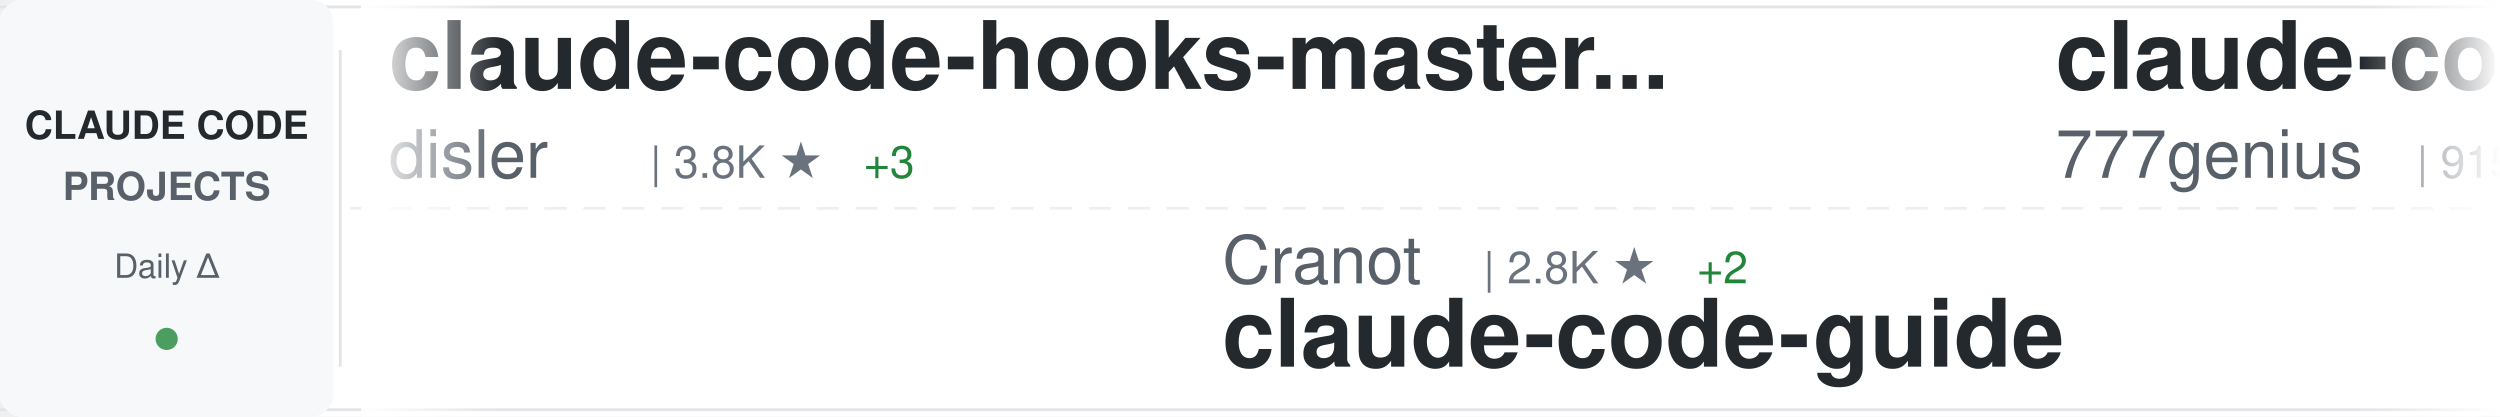
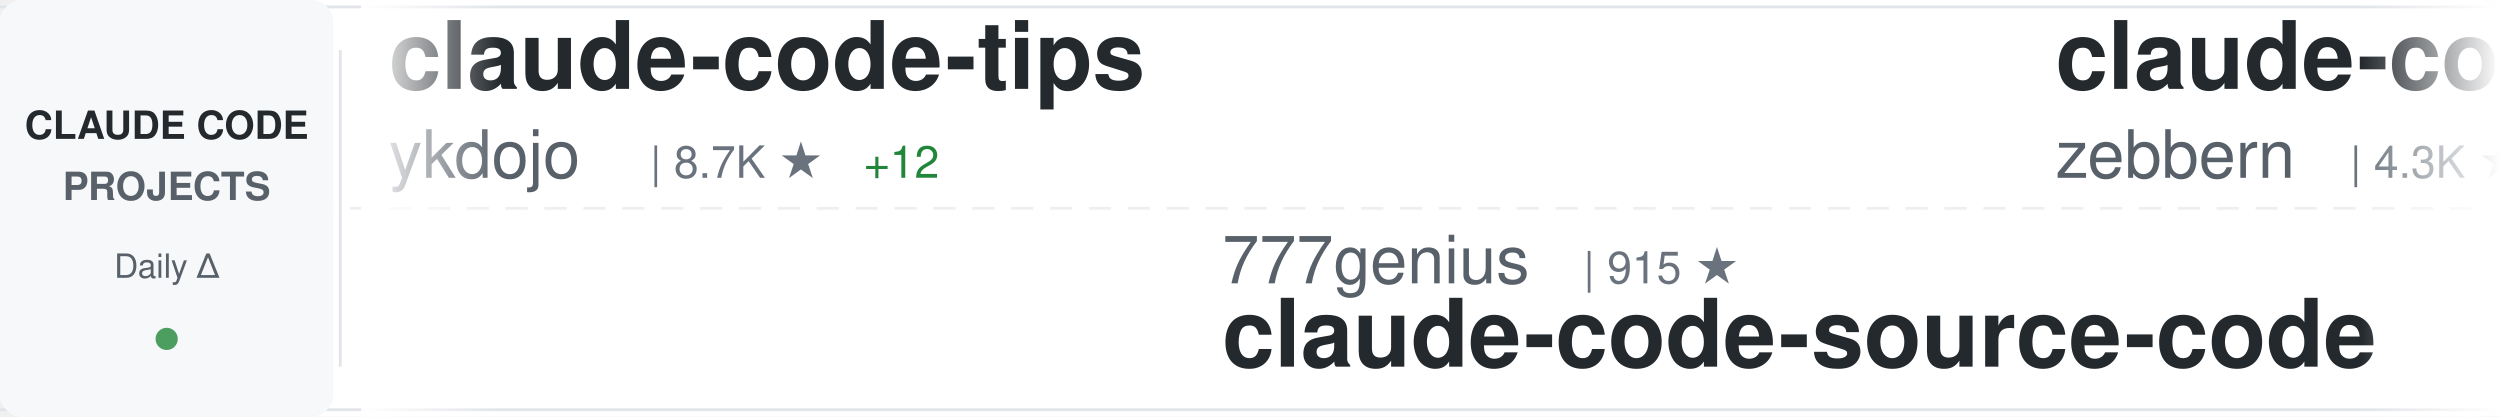
<svg xmlns="http://www.w3.org/2000/svg" width="900" height="150">
  <defs>
    <linearGradient id="awesomeLeftFade" x1="0%" y1="0%" x2="100%" y2="0%">
      <stop offset="0%" style="stop-color:#ffffff;stop-opacity:1" />
      <stop offset="100%" style="stop-color:#ffffff;stop-opacity:0" />
    </linearGradient>
    <linearGradient id="awesomeRightFade" x1="0%" y1="0%" x2="100%" y2="0%">
      <stop offset="0%" style="stop-color:#ffffff;stop-opacity:0" />
      <stop offset="100%" style="stop-color:#ffffff;stop-opacity:1" />
    </linearGradient>
  </defs>
  <rect width="900" height="150" fill="#ffffff" rx="8" />
  <rect x="0" y="2" width="900" height="1" fill="#e1e4e8" />
  <rect x="0" y="147" width="900" height="1" fill="#e1e4e8" />
  <line x1="0" y1="75" x2="900" y2="75" stroke="#e1e4e8" stroke-width="1" stroke-dasharray="8 6" opacity="0.6" />
  <rect x="0" y="0" width="120" height="150" fill="#f6f8fa" rx="8" />
  <text x="60" y="50" font-family="-apple-system, BlinkMacSystemFont, 'Segoe UI', Helvetica, Arial, sans-serif" font-size="14" font-weight="600" fill="#24292e" text-anchor="middle">CLAUDE CODE</text>
  <text x="60" y="72" font-family="-apple-system, BlinkMacSystemFont, 'Segoe UI', Helvetica, Arial, sans-serif" font-size="14" font-weight="600" fill="#586069" text-anchor="middle">PROJECTS</text>
  <text x="60" y="100" font-family="-apple-system, BlinkMacSystemFont, 'Segoe UI', Helvetica, Arial, sans-serif" font-size="12" font-weight="500" fill="#586069" text-anchor="middle">Daily Δ</text>
  <circle cx="60" cy="122" r="4" fill="#22863a" opacity="0.8" />
  <rect x="122" y="18" width="1" height="114" fill="#e1e4e8" />
  <clipPath id="awesomeTickerClip">
    <rect x="130" y="0" width="770" height="150" />
  </clipPath>
  <g clip-path="url(#awesomeTickerClip)">
    <g id="awesomeTickerItems">
      <animateTransform attributeName="transform" attributeType="XML" type="translate" from="0 0" to="-3000 0" dur="54s" repeatCount="indefinite" />
      <g transform="translate(0, 0)">
+         <text x="140" y="32" font-family="-apple-system, BlinkMacSystemFont, 'Segoe UI', Helvetica, Arial, sans-serif" font-size="34" font-weight="600" fill="#24292e">claude-code-tips</text>
+         <text x="140" y="64" font-family="-apple-system, BlinkMacSystemFont, 'Segoe UI', Helvetica, Arial, sans-serif" font-size="24" font-weight="400" fill="#586069">ykdojo</text>
+         <text x="234" y="64" font-family="-apple-system, BlinkMacSystemFont, 'Segoe UI', Helvetica, Arial, sans-serif" font-size="16" font-weight="500" fill="#6a737d">| 8.7K ★</text>
+         <text x="311" y="64" font-family="-apple-system, BlinkMacSystemFont, 'Segoe UI', Helvetica, Arial, sans-serif" font-size="16" font-weight="500" fill="#22863a"> +12</text>
+       </g>
+       <g transform="translate(300, 0)">
+         <text x="140" y="102" font-family="-apple-system, BlinkMacSystemFont, 'Segoe UI', Helvetica, Arial, sans-serif" font-size="24" font-weight="400" fill="#586069">777genius</text>
+         <text x="270" y="102" font-family="-apple-system, BlinkMacSystemFont, 'Segoe UI', Helvetica, Arial, sans-serif" font-size="16" font-weight="500" fill="#6a737d">| 915 ★</text>
+         <text x="140" y="132" font-family="-apple-system, BlinkMacSystemFont, 'Segoe UI', Helvetica, Arial, sans-serif" font-size="34" font-weight="600" fill="#24292e">claude-code-source-code</text>
+       </g>
+       <g transform="translate(600, 0)">
+         <text x="140" y="32" font-family="-apple-system, BlinkMacSystemFont, 'Segoe UI', Helvetica, Arial, sans-serif" font-size="34" font-weight="600" fill="#24292e">claude-code-guide</text>
+         <text x="140" y="64" font-family="-apple-system, BlinkMacSystemFont, 'Segoe UI', Helvetica, Arial, sans-serif" font-size="24" font-weight="400" fill="#586069">zebbern</text>
+         <text x="246" y="64" font-family="-apple-system, BlinkMacSystemFont, 'Segoe UI', Helvetica, Arial, sans-serif" font-size="16" font-weight="500" fill="#6a737d">| 4.3K ★</text>
+         <text x="323" y="64" font-family="-apple-system, BlinkMacSystemFont, 'Segoe UI', Helvetica, Arial, sans-serif" font-size="16" font-weight="500" fill="#22863a"> +4</text>
+       </g>
+       <g transform="translate(900, 0)">
+         <text x="140" y="102" font-family="-apple-system, BlinkMacSystemFont, 'Segoe UI', Helvetica, Arial, sans-serif" font-size="24" font-weight="400" fill="#586069">fazxes</text>
+         <text x="234" y="102" font-family="-apple-system, BlinkMacSystemFont, 'Segoe UI', Helvetica, Arial, sans-serif" font-size="16" font-weight="500" fill="#6a737d">| 221 ★</text>
+         <text x="140" y="132" font-family="-apple-system, BlinkMacSystemFont, 'Segoe UI', Helvetica, Arial, sans-serif" font-size="34" font-weight="600" fill="#24292e">Claude-code</text>
+       </g>
+       <g transform="translate(1200, 0)">
+         <text x="140" y="32" font-family="-apple-system, BlinkMacSystemFont, 'Segoe UI', Helvetica, Arial, sans-serif" font-size="34" font-weight="600" fill="#24292e">claude-code-guide</text>
+         <text x="140" y="64" font-family="-apple-system, BlinkMacSystemFont, 'Segoe UI', Helvetica, Arial, sans-serif" font-size="24" font-weight="400" fill="#586069">Cranot</text>
+         <text x="234" y="64" font-family="-apple-system, BlinkMacSystemFont, 'Segoe UI', Helvetica, Arial, sans-serif" font-size="16" font-weight="500" fill="#6a737d">| 2.8K ★</text>
+         <text x="311" y="64" font-family="-apple-system, BlinkMacSystemFont, 'Segoe UI', Helvetica, Arial, sans-serif" font-size="16" font-weight="500" fill="#22863a"> +2</text>
+       </g>
+       <g transform="translate(1500, 0)">
+         <text x="140" y="102" font-family="-apple-system, BlinkMacSystemFont, 'Segoe UI', Helvetica, Arial, sans-serif" font-size="24" font-weight="400" fill="#586069">shanraisshan</text>
+         <text x="306" y="102" font-family="-apple-system, BlinkMacSystemFont, 'Segoe UI', Helvetica, Arial, sans-serif" font-size="16" font-weight="500" fill="#6a737d">| 57.6K ★</text>
+         <text x="392" y="102" font-family="-apple-system, BlinkMacSystemFont, 'Segoe UI', Helvetica, Arial, sans-serif" font-size="16" font-weight="500" fill="#22863a"> +87</text>
+         <text x="140" y="132" font-family="-apple-system, BlinkMacSystemFont, 'Segoe UI', Helvetica, Arial, sans-serif" font-size="34" font-weight="600" fill="#24292e">claude-code-best-practic...</text>
+       </g>
+       <g transform="translate(1800, 0)">
        <text x="140" y="32" font-family="-apple-system, BlinkMacSystemFont, 'Segoe UI', Helvetica, Arial, sans-serif" font-size="34" font-weight="600" fill="#24292e">claude-code-hooks-master...</text>
        <text x="140" y="64" font-family="-apple-system, BlinkMacSystemFont, 'Segoe UI', Helvetica, Arial, sans-serif" font-size="24" font-weight="400" fill="#586069">disler</text>
        <text x="234" y="64" font-family="-apple-system, BlinkMacSystemFont, 'Segoe UI', Helvetica, Arial, sans-serif" font-size="16" font-weight="500" fill="#6a737d">| 3.8K ★</text>
        <text x="311" y="64" font-family="-apple-system, BlinkMacSystemFont, 'Segoe UI', Helvetica, Arial, sans-serif" font-size="16" font-weight="500" fill="#22863a"> +3</text>
      </g>
-       <g transform="translate(300, 0)">
-         <text x="140" y="102" font-family="-apple-system, BlinkMacSystemFont, 'Segoe UI', Helvetica, Arial, sans-serif" font-size="24" font-weight="400" fill="#586069">Cranot</text>
-         <text x="234" y="102" font-family="-apple-system, BlinkMacSystemFont, 'Segoe UI', Helvetica, Arial, sans-serif" font-size="16" font-weight="500" fill="#6a737d">| 2.8K ★</text>
-         <text x="311" y="102" font-family="-apple-system, BlinkMacSystemFont, 'Segoe UI', Helvetica, Arial, sans-serif" font-size="16" font-weight="500" fill="#22863a"> +2</text>
-         <text x="140" y="132" font-family="-apple-system, BlinkMacSystemFont, 'Segoe UI', Helvetica, Arial, sans-serif" font-size="34" font-weight="600" fill="#24292e">claude-code-guide</text>
-       </g>
-       <g transform="translate(600, 0)">
-         <text x="140" y="32" font-family="-apple-system, BlinkMacSystemFont, 'Segoe UI', Helvetica, Arial, sans-serif" font-size="34" font-weight="600" fill="#24292e">claude-code-source-code</text>
-         <text x="140" y="64" font-family="-apple-system, BlinkMacSystemFont, 'Segoe UI', Helvetica, Arial, sans-serif" font-size="24" font-weight="400" fill="#586069">777genius</text>
-         <text x="270" y="64" font-family="-apple-system, BlinkMacSystemFont, 'Segoe UI', Helvetica, Arial, sans-serif" font-size="16" font-weight="500" fill="#6a737d">| 915 ★</text>
-       </g>
-       <g transform="translate(900, 0)">
-         <text x="140" y="102" font-family="-apple-system, BlinkMacSystemFont, 'Segoe UI', Helvetica, Arial, sans-serif" font-size="24" font-weight="400" fill="#586069">Maciek-roboblog</text>
-         <text x="342" y="102" font-family="-apple-system, BlinkMacSystemFont, 'Segoe UI', Helvetica, Arial, sans-serif" font-size="16" font-weight="500" fill="#6a737d">| 8.2K ★</text>
-         <text x="419" y="102" font-family="-apple-system, BlinkMacSystemFont, 'Segoe UI', Helvetica, Arial, sans-serif" font-size="16" font-weight="500" fill="#22863a"> +6</text>
-         <text x="140" y="132" font-family="-apple-system, BlinkMacSystemFont, 'Segoe UI', Helvetica, Arial, sans-serif" font-size="34" font-weight="600" fill="#24292e">Claude-Code-Usage-Monito...</text>
-       </g>
-       <g transform="translate(1200, 0)">
-         <text x="140" y="32" font-family="-apple-system, BlinkMacSystemFont, 'Segoe UI', Helvetica, Arial, sans-serif" font-size="34" font-weight="600" fill="#24292e">claude-code-sourcemap</text>
-         <text x="140" y="64" font-family="-apple-system, BlinkMacSystemFont, 'Segoe UI', Helvetica, Arial, sans-serif" font-size="24" font-weight="400" fill="#586069">ChinaSiro</text>
-         <text x="270" y="64" font-family="-apple-system, BlinkMacSystemFont, 'Segoe UI', Helvetica, Arial, sans-serif" font-size="16" font-weight="500" fill="#6a737d">| 9.4K ★</text>
-         <text x="347" y="64" font-family="-apple-system, BlinkMacSystemFont, 'Segoe UI', Helvetica, Arial, sans-serif" font-size="16" font-weight="500" fill="#22863a"> +1</text>
-       </g>
-       <g transform="translate(1500, 0)">
-         <text x="140" y="102" font-family="-apple-system, BlinkMacSystemFont, 'Segoe UI', Helvetica, Arial, sans-serif" font-size="24" font-weight="400" fill="#586069">SeemSeam</text>
-         <text x="258" y="102" font-family="-apple-system, BlinkMacSystemFont, 'Segoe UI', Helvetica, Arial, sans-serif" font-size="16" font-weight="500" fill="#6a737d">| 3.0K ★</text>
-         <text x="335" y="102" font-family="-apple-system, BlinkMacSystemFont, 'Segoe UI', Helvetica, Arial, sans-serif" font-size="16" font-weight="500" fill="#22863a"> +14</text>
-         <text x="140" y="132" font-family="-apple-system, BlinkMacSystemFont, 'Segoe UI', Helvetica, Arial, sans-serif" font-size="34" font-weight="600" fill="#24292e">claude_codex_bridge</text>
-       </g>
-       <g transform="translate(1800, 0)">
-         <text x="140" y="32" font-family="-apple-system, BlinkMacSystemFont, 'Segoe UI', Helvetica, Arial, sans-serif" font-size="34" font-weight="600" fill="#24292e">Claude-Code</text>
-         <text x="140" y="64" font-family="-apple-system, BlinkMacSystemFont, 'Segoe UI', Helvetica, Arial, sans-serif" font-size="24" font-weight="400" fill="#586069">KPR111</text>
-         <text x="234" y="64" font-family="-apple-system, BlinkMacSystemFont, 'Segoe UI', Helvetica, Arial, sans-serif" font-size="16" font-weight="500" fill="#6a737d">| 18 ★</text>
-       </g>
      <g transform="translate(2100, 0)">
-         <text x="140" y="102" font-family="-apple-system, BlinkMacSystemFont, 'Segoe UI', Helvetica, Arial, sans-serif" font-size="24" font-weight="400" fill="#586069">anthropics</text>
-         <text x="282" y="102" font-family="-apple-system, BlinkMacSystemFont, 'Segoe UI', Helvetica, Arial, sans-serif" font-size="16" font-weight="500" fill="#6a737d">| 8.0K ★</text>
-         <text x="359" y="102" font-family="-apple-system, BlinkMacSystemFont, 'Segoe UI', Helvetica, Arial, sans-serif" font-size="16" font-weight="500" fill="#22863a"> +14</text>
-         <text x="140" y="132" font-family="-apple-system, BlinkMacSystemFont, 'Segoe UI', Helvetica, Arial, sans-serif" font-size="34" font-weight="600" fill="#24292e">claude-code-action</text>
+         <text x="140" y="102" font-family="-apple-system, BlinkMacSystemFont, 'Segoe UI', Helvetica, Arial, sans-serif" font-size="24" font-weight="400" fill="#586069">FlorianBruniaux</text>
+         <text x="342" y="102" font-family="-apple-system, BlinkMacSystemFont, 'Segoe UI', Helvetica, Arial, sans-serif" font-size="16" font-weight="500" fill="#6a737d">| 5.0K ★</text>
+         <text x="419" y="102" font-family="-apple-system, BlinkMacSystemFont, 'Segoe UI', Helvetica, Arial, sans-serif" font-size="16" font-weight="500" fill="#22863a"> +26</text>
+         <text x="140" y="132" font-family="-apple-system, BlinkMacSystemFont, 'Segoe UI', Helvetica, Arial, sans-serif" font-size="34" font-weight="600" fill="#24292e">claude-code-ultimate-gui...</text>
      </g>
      <g transform="translate(2400, 0)">
-         <text x="140" y="32" font-family="-apple-system, BlinkMacSystemFont, 'Segoe UI', Helvetica, Arial, sans-serif" font-size="34" font-weight="600" fill="#24292e">claude-code-security-rev...</text>
-         <text x="140" y="64" font-family="-apple-system, BlinkMacSystemFont, 'Segoe UI', Helvetica, Arial, sans-serif" font-size="24" font-weight="400" fill="#586069">anthropics</text>
-         <text x="282" y="64" font-family="-apple-system, BlinkMacSystemFont, 'Segoe UI', Helvetica, Arial, sans-serif" font-size="16" font-weight="500" fill="#6a737d">| 5.2K ★</text>
-         <text x="359" y="64" font-family="-apple-system, BlinkMacSystemFont, 'Segoe UI', Helvetica, Arial, sans-serif" font-size="16" font-weight="500" fill="#22863a"> +8</text>
+         <text x="140" y="32" font-family="-apple-system, BlinkMacSystemFont, 'Segoe UI', Helvetica, Arial, sans-serif" font-size="34" font-weight="600" fill="#24292e">claude_codex_bridge</text>
+         <text x="140" y="64" font-family="-apple-system, BlinkMacSystemFont, 'Segoe UI', Helvetica, Arial, sans-serif" font-size="24" font-weight="400" fill="#586069">SeemSeam</text>
+         <text x="258" y="64" font-family="-apple-system, BlinkMacSystemFont, 'Segoe UI', Helvetica, Arial, sans-serif" font-size="16" font-weight="500" fill="#6a737d">| 3.0K ★</text>
+         <text x="335" y="64" font-family="-apple-system, BlinkMacSystemFont, 'Segoe UI', Helvetica, Arial, sans-serif" font-size="16" font-weight="500" fill="#22863a"> +14</text>
      </g>
      <g transform="translate(2700, 0)">
-         <text x="140" y="102" font-family="-apple-system, BlinkMacSystemFont, 'Segoe UI', Helvetica, Arial, sans-serif" font-size="24" font-weight="400" fill="#586069">pengchengneo</text>
-         <text x="306" y="102" font-family="-apple-system, BlinkMacSystemFont, 'Segoe UI', Helvetica, Arial, sans-serif" font-size="16" font-weight="500" fill="#6a737d">| 1.5K ★</text>
-         <text x="383" y="102" font-family="-apple-system, BlinkMacSystemFont, 'Segoe UI', Helvetica, Arial, sans-serif" font-size="16" font-weight="500" fill="#22863a"> +4</text>
-         <text x="140" y="132" font-family="-apple-system, BlinkMacSystemFont, 'Segoe UI', Helvetica, Arial, sans-serif" font-size="34" font-weight="600" fill="#24292e">Claude-Code</text>
+         <text x="140" y="102" font-family="-apple-system, BlinkMacSystemFont, 'Segoe UI', Helvetica, Arial, sans-serif" font-size="24" font-weight="400" fill="#586069">sickn33</text>
+         <text x="246" y="102" font-family="-apple-system, BlinkMacSystemFont, 'Segoe UI', Helvetica, Arial, sans-serif" font-size="16" font-weight="500" fill="#6a737d">| 40.6K ★</text>
+         <text x="332" y="102" font-family="-apple-system, BlinkMacSystemFont, 'Segoe UI', Helvetica, Arial, sans-serif" font-size="16" font-weight="500" fill="#22863a"> +135</text>
+         <text x="140" y="132" font-family="-apple-system, BlinkMacSystemFont, 'Segoe UI', Helvetica, Arial, sans-serif" font-size="34" font-weight="600" fill="#24292e">antigravity-awesome-skil...</text>
      </g>
      <g transform="translate(3000, 0)">
-         <text x="140" y="32" font-family="-apple-system, BlinkMacSystemFont, 'Segoe UI', Helvetica, Arial, sans-serif" font-size="34" font-weight="600" fill="#24292e">claude-code-hooks-master...</text>
-         <text x="140" y="64" font-family="-apple-system, BlinkMacSystemFont, 'Segoe UI', Helvetica, Arial, sans-serif" font-size="24" font-weight="400" fill="#586069">disler</text>
-         <text x="234" y="64" font-family="-apple-system, BlinkMacSystemFont, 'Segoe UI', Helvetica, Arial, sans-serif" font-size="16" font-weight="500" fill="#6a737d">| 3.8K ★</text>
-         <text x="311" y="64" font-family="-apple-system, BlinkMacSystemFont, 'Segoe UI', Helvetica, Arial, sans-serif" font-size="16" font-weight="500" fill="#22863a"> +3</text>
+         <text x="140" y="32" font-family="-apple-system, BlinkMacSystemFont, 'Segoe UI', Helvetica, Arial, sans-serif" font-size="34" font-weight="600" fill="#24292e">claude-code-tips</text>
+         <text x="140" y="64" font-family="-apple-system, BlinkMacSystemFont, 'Segoe UI', Helvetica, Arial, sans-serif" font-size="24" font-weight="400" fill="#586069">ykdojo</text>
+         <text x="234" y="64" font-family="-apple-system, BlinkMacSystemFont, 'Segoe UI', Helvetica, Arial, sans-serif" font-size="16" font-weight="500" fill="#6a737d">| 8.7K ★</text>
+         <text x="311" y="64" font-family="-apple-system, BlinkMacSystemFont, 'Segoe UI', Helvetica, Arial, sans-serif" font-size="16" font-weight="500" fill="#22863a"> +12</text>
      </g>
      <g transform="translate(3300, 0)">
-         <text x="140" y="102" font-family="-apple-system, BlinkMacSystemFont, 'Segoe UI', Helvetica, Arial, sans-serif" font-size="24" font-weight="400" fill="#586069">Cranot</text>
-         <text x="234" y="102" font-family="-apple-system, BlinkMacSystemFont, 'Segoe UI', Helvetica, Arial, sans-serif" font-size="16" font-weight="500" fill="#6a737d">| 2.8K ★</text>
-         <text x="311" y="102" font-family="-apple-system, BlinkMacSystemFont, 'Segoe UI', Helvetica, Arial, sans-serif" font-size="16" font-weight="500" fill="#22863a"> +2</text>
-         <text x="140" y="132" font-family="-apple-system, BlinkMacSystemFont, 'Segoe UI', Helvetica, Arial, sans-serif" font-size="34" font-weight="600" fill="#24292e">claude-code-guide</text>
+         <text x="140" y="102" font-family="-apple-system, BlinkMacSystemFont, 'Segoe UI', Helvetica, Arial, sans-serif" font-size="24" font-weight="400" fill="#586069">777genius</text>
+         <text x="270" y="102" font-family="-apple-system, BlinkMacSystemFont, 'Segoe UI', Helvetica, Arial, sans-serif" font-size="16" font-weight="500" fill="#6a737d">| 915 ★</text>
+         <text x="140" y="132" font-family="-apple-system, BlinkMacSystemFont, 'Segoe UI', Helvetica, Arial, sans-serif" font-size="34" font-weight="600" fill="#24292e">claude-code-source-code</text>
      </g>
      <g transform="translate(3600, 0)">
-         <text x="140" y="32" font-family="-apple-system, BlinkMacSystemFont, 'Segoe UI', Helvetica, Arial, sans-serif" font-size="34" font-weight="600" fill="#24292e">claude-code-source-code</text>
-         <text x="140" y="64" font-family="-apple-system, BlinkMacSystemFont, 'Segoe UI', Helvetica, Arial, sans-serif" font-size="24" font-weight="400" fill="#586069">777genius</text>
-         <text x="270" y="64" font-family="-apple-system, BlinkMacSystemFont, 'Segoe UI', Helvetica, Arial, sans-serif" font-size="16" font-weight="500" fill="#6a737d">| 915 ★</text>
+         <text x="140" y="32" font-family="-apple-system, BlinkMacSystemFont, 'Segoe UI', Helvetica, Arial, sans-serif" font-size="34" font-weight="600" fill="#24292e">claude-code-guide</text>
+         <text x="140" y="64" font-family="-apple-system, BlinkMacSystemFont, 'Segoe UI', Helvetica, Arial, sans-serif" font-size="24" font-weight="400" fill="#586069">zebbern</text>
+         <text x="246" y="64" font-family="-apple-system, BlinkMacSystemFont, 'Segoe UI', Helvetica, Arial, sans-serif" font-size="16" font-weight="500" fill="#6a737d">| 4.3K ★</text>
+         <text x="323" y="64" font-family="-apple-system, BlinkMacSystemFont, 'Segoe UI', Helvetica, Arial, sans-serif" font-size="16" font-weight="500" fill="#22863a"> +4</text>
      </g>
      <g transform="translate(3900, 0)">
-         <text x="140" y="102" font-family="-apple-system, BlinkMacSystemFont, 'Segoe UI', Helvetica, Arial, sans-serif" font-size="24" font-weight="400" fill="#586069">Maciek-roboblog</text>
-         <text x="342" y="102" font-family="-apple-system, BlinkMacSystemFont, 'Segoe UI', Helvetica, Arial, sans-serif" font-size="16" font-weight="500" fill="#6a737d">| 8.2K ★</text>
-         <text x="419" y="102" font-family="-apple-system, BlinkMacSystemFont, 'Segoe UI', Helvetica, Arial, sans-serif" font-size="16" font-weight="500" fill="#22863a"> +6</text>
-         <text x="140" y="132" font-family="-apple-system, BlinkMacSystemFont, 'Segoe UI', Helvetica, Arial, sans-serif" font-size="34" font-weight="600" fill="#24292e">Claude-Code-Usage-Monito...</text>
+         <text x="140" y="102" font-family="-apple-system, BlinkMacSystemFont, 'Segoe UI', Helvetica, Arial, sans-serif" font-size="24" font-weight="400" fill="#586069">fazxes</text>
+         <text x="234" y="102" font-family="-apple-system, BlinkMacSystemFont, 'Segoe UI', Helvetica, Arial, sans-serif" font-size="16" font-weight="500" fill="#6a737d">| 221 ★</text>
+         <text x="140" y="132" font-family="-apple-system, BlinkMacSystemFont, 'Segoe UI', Helvetica, Arial, sans-serif" font-size="34" font-weight="600" fill="#24292e">Claude-code</text>
      </g>
    </g>
  </g>
  <rect x="130" y="0" width="50" height="150" fill="url(#awesomeLeftFade)" />
  <rect x="850" y="0" width="50" height="150" fill="url(#awesomeRightFade)" />
</svg>
